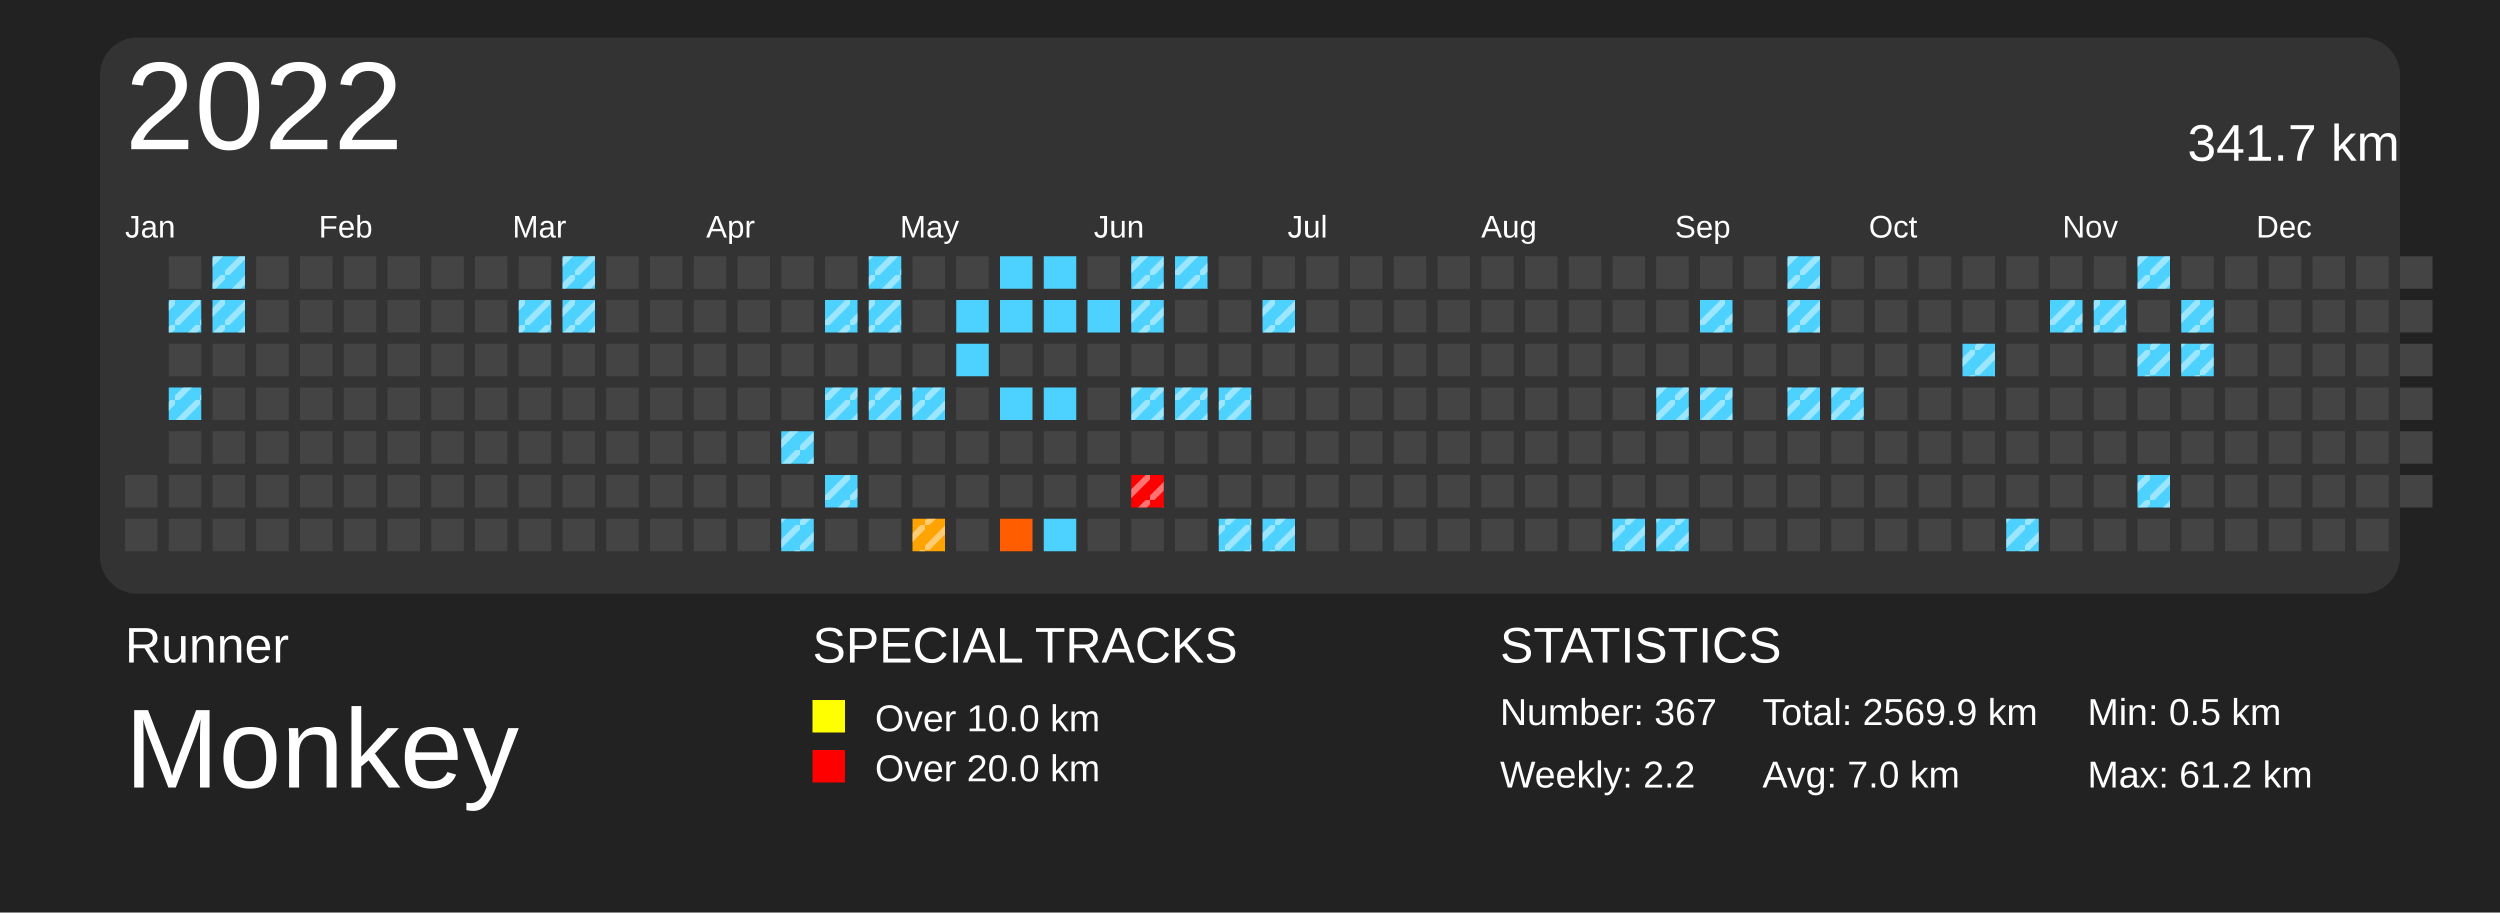
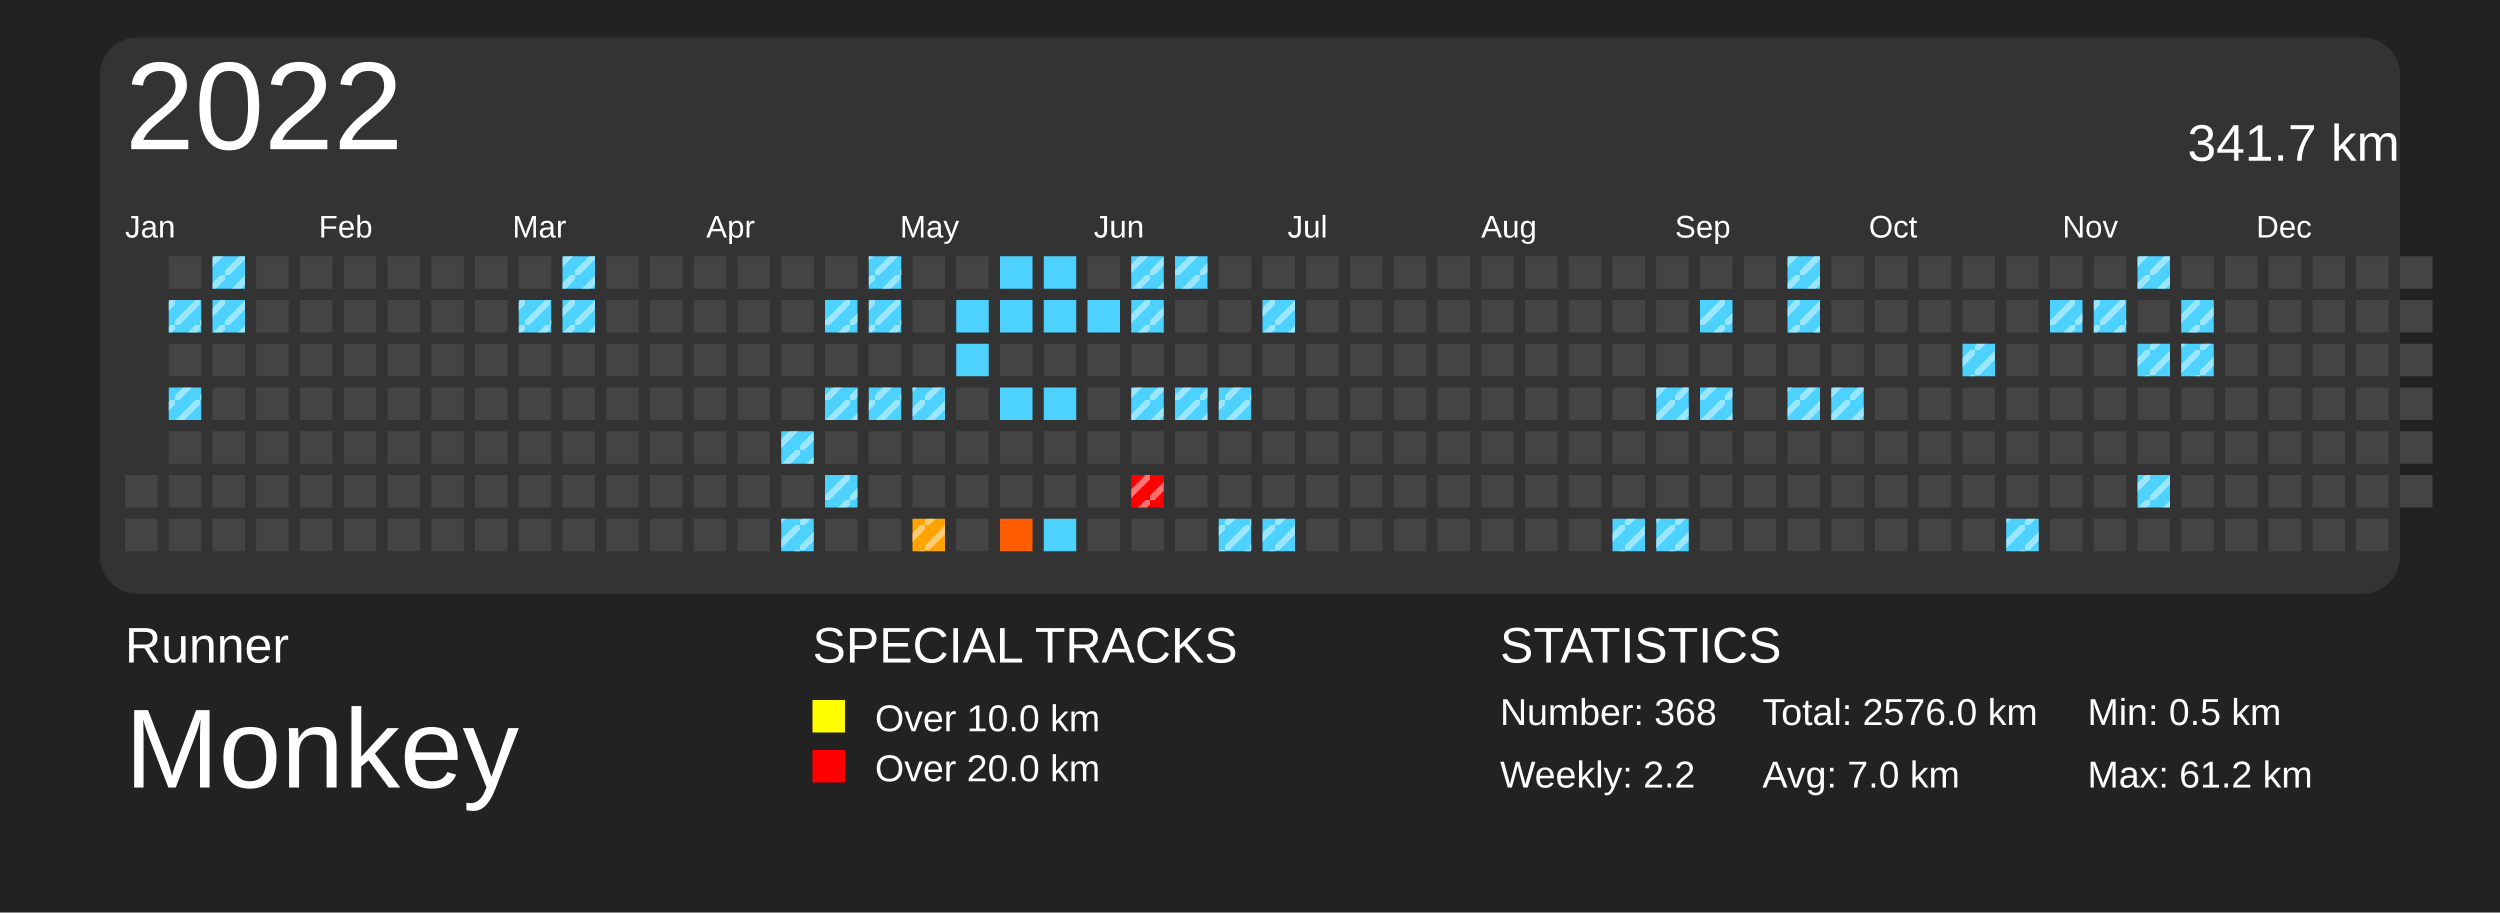
<svg xmlns="http://www.w3.org/2000/svg" baseProfile="full" height="73mm" version="1.1" viewBox="0,0,200,73" width="200mm">
  <defs>
    <pattern height="2" id="indoor-stripe" patternUnits="userSpaceOnUse" width="2">
      <line stroke="white" stroke-opacity="0.45" stroke-width="0.5" x1="0" x2="2" y1="2" y2="0" />
    </pattern>
  </defs>
  <rect fill="#222222" height="73" width="200" x="0" y="0" />
  <text fill="#FFFFFF" style="font-size:4px; font-family:Arial" x="10" y="53">Runner</text>
  <text fill="#FFFFFF" style="font-size:9px; font-family:Arial" x="10" y="63">Monkey</text>
  <text fill="#FFFFFF" style="font-size:4px; font-family:Arial" x="65" y="53">SPECIAL TRACKS</text>
  <rect fill="yellow" height="2.6" width="2.6" x="65" y="56" />
  <text fill="#FFFFFF" style="font-size:3px; font-family:Arial" x="70" y="58.5">Over 10.0 km</text>
  <rect fill="red" height="2.6" width="2.6" x="65" y="60" />
  <text fill="#FFFFFF" style="font-size:3px; font-family:Arial" x="70" y="62.5">Over 20.0 km</text>
  <text fill="#FFFFFF" style="font-size:4px; font-family:Arial" x="120" y="53">STATISTICS</text>
-   <text fill="#FFFFFF" style="font-size:3px; font-family:Arial" x="120" y="58">Number: 367</text>
+   <text fill="#FFFFFF" style="font-size:3px; font-family:Arial" x="120" y="58">Number: 368</text>
  <text fill="#FFFFFF" style="font-size:3px; font-family:Arial" x="120" y="63">Weekly: 2.2</text>
-   <text fill="#FFFFFF" style="font-size:3px; font-family:Arial" x="141" y="58">Total: 2569.9 km</text>
+   <text fill="#FFFFFF" style="font-size:3px; font-family:Arial" x="141" y="58">Total: 2576.0 km</text>
  <text fill="#FFFFFF" style="font-size:3px; font-family:Arial" x="141" y="63">Avg: 7.0 km</text>
  <text fill="#FFFFFF" style="font-size:3px; font-family:Arial" x="167" y="58">Min: 0.5 km</text>
  <text fill="#FFFFFF" style="font-size:3px; font-family:Arial" x="167" y="63">Max: 61.2 km</text>
  <rect fill="#333" height="44.5" rx="3" ry="3" width="184" x="8" y="3" />
  <text dominant-baseline="hanging" fill="#FFFFFF" style="font-size:10.0px; font-family:Arial;" x="10" y="5">2022</text>
  <text dominant-baseline="hanging" fill="#FFFFFF" style="font-size:4.125px; font-family:Arial;" x="175" y="10">341.7 km</text>
  <text fill="#FFFFFF" style="font-size:2.5px; font-family:Arial" x="10.0" y="19">Jan</text>
  <text fill="#FFFFFF" style="font-size:2.5px; font-family:Arial" x="25.5" y="19">Feb</text>
  <text fill="#FFFFFF" style="font-size:2.5px; font-family:Arial" x="41.0" y="19">Mar</text>
  <text fill="#FFFFFF" style="font-size:2.5px; font-family:Arial" x="56.5" y="19">Apr</text>
  <text fill="#FFFFFF" style="font-size:2.5px; font-family:Arial" x="72.0" y="19">May</text>
  <text fill="#FFFFFF" style="font-size:2.5px; font-family:Arial" x="87.5" y="19">Jun</text>
  <text fill="#FFFFFF" style="font-size:2.5px; font-family:Arial" x="103.0" y="19">Jul</text>
  <text fill="#FFFFFF" style="font-size:2.5px; font-family:Arial" x="118.5" y="19">Aug</text>
  <text fill="#FFFFFF" style="font-size:2.5px; font-family:Arial" x="134.0" y="19">Sep</text>
  <text fill="#FFFFFF" style="font-size:2.5px; font-family:Arial" x="149.5" y="19">Oct</text>
  <text fill="#FFFFFF" style="font-size:2.5px; font-family:Arial" x="165.0" y="19">Nov</text>
  <text fill="#FFFFFF" style="font-size:2.5px; font-family:Arial" x="180.5" y="19">Dec</text>
  <rect fill="#444444" height="2.6" width="2.6" x="10.0" y="38.0" />
  <rect fill="#444444" height="2.6" width="2.6" x="10.0" y="41.5" />
  <rect fill="#444444" height="2.6" width="2.6" x="13.5" y="20.5" />
  <rect fill="#4dd2ff" height="2.6" width="2.6" x="13.5" y="24.0" />
  <rect fill="url(#indoor-stripe)" height="2.6" style="pointer-events: none;" width="2.6" x="13.5" y="24.0" />
  <rect fill="#444444" height="2.6" width="2.6" x="13.5" y="27.5" />
  <rect fill="#4dd2ff" height="2.6" width="2.6" x="13.5" y="31.0" />
  <rect fill="url(#indoor-stripe)" height="2.6" style="pointer-events: none;" width="2.6" x="13.5" y="31.0" />
  <rect fill="#444444" height="2.6" width="2.6" x="13.5" y="34.5" />
  <rect fill="#444444" height="2.6" width="2.6" x="13.5" y="38.0" />
  <rect fill="#444444" height="2.6" width="2.6" x="13.5" y="41.5" />
  <rect fill="#4dd2ff" height="2.6" width="2.6" x="17.0" y="20.5" />
  <rect fill="url(#indoor-stripe)" height="2.6" style="pointer-events: none;" width="2.6" x="17.0" y="20.5" />
  <rect fill="#4dd2ff" height="2.6" width="2.6" x="17.0" y="24.0" />
  <rect fill="url(#indoor-stripe)" height="2.6" style="pointer-events: none;" width="2.6" x="17.0" y="24.0" />
  <rect fill="#444444" height="2.6" width="2.6" x="17.0" y="27.5" />
  <rect fill="#444444" height="2.6" width="2.6" x="17.0" y="31.0" />
  <rect fill="#444444" height="2.6" width="2.6" x="17.0" y="34.5" />
  <rect fill="#444444" height="2.6" width="2.6" x="17.0" y="38.0" />
  <rect fill="#444444" height="2.6" width="2.6" x="17.0" y="41.5" />
  <rect fill="#444444" height="2.6" width="2.6" x="20.5" y="20.5" />
  <rect fill="#444444" height="2.6" width="2.6" x="20.5" y="24.0" />
  <rect fill="#444444" height="2.6" width="2.6" x="20.5" y="27.5" />
  <rect fill="#444444" height="2.6" width="2.6" x="20.5" y="31.0" />
  <rect fill="#444444" height="2.6" width="2.6" x="20.5" y="34.5" />
  <rect fill="#444444" height="2.6" width="2.6" x="20.5" y="38.0" />
  <rect fill="#444444" height="2.6" width="2.6" x="20.5" y="41.5" />
  <rect fill="#444444" height="2.6" width="2.6" x="24.0" y="20.5" />
  <rect fill="#444444" height="2.6" width="2.6" x="24.0" y="24.0" />
  <rect fill="#444444" height="2.6" width="2.6" x="24.0" y="27.5" />
  <rect fill="#444444" height="2.6" width="2.6" x="24.0" y="31.0" />
  <rect fill="#444444" height="2.6" width="2.6" x="24.0" y="34.5" />
  <rect fill="#444444" height="2.6" width="2.6" x="24.0" y="38.0" />
  <rect fill="#444444" height="2.6" width="2.6" x="24.0" y="41.5" />
  <rect fill="#444444" height="2.6" width="2.6" x="27.5" y="20.5" />
  <rect fill="#444444" height="2.6" width="2.6" x="27.5" y="24.0" />
  <rect fill="#444444" height="2.6" width="2.6" x="27.5" y="27.5" />
  <rect fill="#444444" height="2.6" width="2.6" x="27.5" y="31.0" />
  <rect fill="#444444" height="2.6" width="2.6" x="27.5" y="34.5" />
  <rect fill="#444444" height="2.6" width="2.6" x="27.5" y="38.0" />
  <rect fill="#444444" height="2.6" width="2.6" x="27.5" y="41.5" />
  <rect fill="#444444" height="2.6" width="2.6" x="31.0" y="20.5" />
  <rect fill="#444444" height="2.6" width="2.6" x="31.0" y="24.0" />
  <rect fill="#444444" height="2.6" width="2.6" x="31.0" y="27.5" />
  <rect fill="#444444" height="2.6" width="2.6" x="31.0" y="31.0" />
  <rect fill="#444444" height="2.6" width="2.6" x="31.0" y="34.5" />
  <rect fill="#444444" height="2.6" width="2.6" x="31.0" y="38.0" />
  <rect fill="#444444" height="2.6" width="2.6" x="31.0" y="41.5" />
  <rect fill="#444444" height="2.6" width="2.6" x="34.5" y="20.5" />
  <rect fill="#444444" height="2.6" width="2.6" x="34.5" y="24.0" />
  <rect fill="#444444" height="2.6" width="2.6" x="34.5" y="27.5" />
  <rect fill="#444444" height="2.6" width="2.6" x="34.5" y="31.0" />
  <rect fill="#444444" height="2.6" width="2.6" x="34.5" y="34.5" />
  <rect fill="#444444" height="2.6" width="2.6" x="34.5" y="38.0" />
  <rect fill="#444444" height="2.6" width="2.6" x="34.5" y="41.5" />
  <rect fill="#444444" height="2.6" width="2.6" x="38.0" y="20.5" />
  <rect fill="#444444" height="2.6" width="2.6" x="38.0" y="24.0" />
  <rect fill="#444444" height="2.6" width="2.6" x="38.0" y="27.5" />
  <rect fill="#444444" height="2.6" width="2.6" x="38.0" y="31.0" />
  <rect fill="#444444" height="2.6" width="2.6" x="38.0" y="34.5" />
  <rect fill="#444444" height="2.6" width="2.6" x="38.0" y="38.0" />
  <rect fill="#444444" height="2.6" width="2.6" x="38.0" y="41.5" />
  <rect fill="#444444" height="2.6" width="2.6" x="41.5" y="20.5" />
  <rect fill="#4dd2ff" height="2.6" width="2.6" x="41.5" y="24.0" />
  <rect fill="url(#indoor-stripe)" height="2.6" style="pointer-events: none;" width="2.6" x="41.5" y="24.0" />
  <rect fill="#444444" height="2.6" width="2.6" x="41.5" y="27.5" />
  <rect fill="#444444" height="2.6" width="2.6" x="41.5" y="31.0" />
  <rect fill="#444444" height="2.6" width="2.6" x="41.5" y="34.5" />
  <rect fill="#444444" height="2.6" width="2.6" x="41.5" y="38.0" />
  <rect fill="#444444" height="2.6" width="2.6" x="41.5" y="41.5" />
  <rect fill="#4dd2ff" height="2.6" width="2.6" x="45.0" y="20.5" />
  <rect fill="url(#indoor-stripe)" height="2.6" style="pointer-events: none;" width="2.6" x="45.0" y="20.5" />
  <rect fill="#4dd2ff" height="2.6" width="2.6" x="45.0" y="24.0" />
  <rect fill="url(#indoor-stripe)" height="2.6" style="pointer-events: none;" width="2.6" x="45.0" y="24.0" />
  <rect fill="#444444" height="2.6" width="2.6" x="45.0" y="27.5" />
  <rect fill="#444444" height="2.6" width="2.6" x="45.0" y="31.0" />
  <rect fill="#444444" height="2.6" width="2.6" x="45.0" y="34.5" />
  <rect fill="#444444" height="2.6" width="2.6" x="45.0" y="38.0" />
  <rect fill="#444444" height="2.6" width="2.6" x="45.0" y="41.5" />
  <rect fill="#444444" height="2.6" width="2.6" x="48.5" y="20.5" />
  <rect fill="#444444" height="2.6" width="2.6" x="48.5" y="24.0" />
  <rect fill="#444444" height="2.6" width="2.6" x="48.5" y="27.5" />
  <rect fill="#444444" height="2.6" width="2.6" x="48.5" y="31.0" />
  <rect fill="#444444" height="2.6" width="2.6" x="48.5" y="34.5" />
  <rect fill="#444444" height="2.6" width="2.6" x="48.5" y="38.0" />
  <rect fill="#444444" height="2.6" width="2.6" x="48.5" y="41.5" />
  <rect fill="#444444" height="2.6" width="2.6" x="52.0" y="20.5" />
  <rect fill="#444444" height="2.6" width="2.6" x="52.0" y="24.0" />
  <rect fill="#444444" height="2.6" width="2.6" x="52.0" y="27.5" />
  <rect fill="#444444" height="2.6" width="2.6" x="52.0" y="31.0" />
  <rect fill="#444444" height="2.6" width="2.6" x="52.0" y="34.5" />
  <rect fill="#444444" height="2.6" width="2.6" x="52.0" y="38.0" />
  <rect fill="#444444" height="2.6" width="2.6" x="52.0" y="41.5" />
  <rect fill="#444444" height="2.6" width="2.6" x="55.5" y="20.5" />
  <rect fill="#444444" height="2.6" width="2.6" x="55.5" y="24.0" />
  <rect fill="#444444" height="2.6" width="2.6" x="55.5" y="27.5" />
  <rect fill="#444444" height="2.6" width="2.6" x="55.5" y="31.0" />
  <rect fill="#444444" height="2.6" width="2.6" x="55.5" y="34.5" />
  <rect fill="#444444" height="2.6" width="2.6" x="55.5" y="38.0" />
  <rect fill="#444444" height="2.6" width="2.6" x="55.5" y="41.5" />
  <rect fill="#444444" height="2.6" width="2.6" x="59.0" y="20.5" />
  <rect fill="#444444" height="2.6" width="2.6" x="59.0" y="24.0" />
  <rect fill="#444444" height="2.6" width="2.6" x="59.0" y="27.5" />
  <rect fill="#444444" height="2.6" width="2.6" x="59.0" y="31.0" />
  <rect fill="#444444" height="2.6" width="2.6" x="59.0" y="34.5" />
  <rect fill="#444444" height="2.6" width="2.6" x="59.0" y="38.0" />
  <rect fill="#444444" height="2.6" width="2.6" x="59.0" y="41.5" />
  <rect fill="#444444" height="2.6" width="2.6" x="62.5" y="20.5" />
  <rect fill="#444444" height="2.6" width="2.6" x="62.5" y="24.0" />
  <rect fill="#444444" height="2.6" width="2.6" x="62.5" y="27.5" />
  <rect fill="#444444" height="2.6" width="2.6" x="62.5" y="31.0" />
  <rect fill="#4dd2ff" height="2.6" width="2.6" x="62.5" y="34.5" />
  <rect fill="url(#indoor-stripe)" height="2.6" style="pointer-events: none;" width="2.6" x="62.5" y="34.5" />
  <rect fill="#444444" height="2.6" width="2.6" x="62.5" y="38.0" />
  <rect fill="#4dd2ff" height="2.6" width="2.6" x="62.5" y="41.5" />
  <rect fill="url(#indoor-stripe)" height="2.6" style="pointer-events: none;" width="2.6" x="62.5" y="41.5" />
  <rect fill="#444444" height="2.6" width="2.6" x="66.0" y="20.5" />
  <rect fill="#4dd2ff" height="2.6" width="2.6" x="66.0" y="24.0" />
  <rect fill="url(#indoor-stripe)" height="2.6" style="pointer-events: none;" width="2.6" x="66.0" y="24.0" />
  <rect fill="#444444" height="2.6" width="2.6" x="66.0" y="27.5" />
  <rect fill="#4dd2ff" height="2.6" width="2.6" x="66.0" y="31.0" />
  <rect fill="url(#indoor-stripe)" height="2.6" style="pointer-events: none;" width="2.6" x="66.0" y="31.0" />
  <rect fill="#444444" height="2.6" width="2.6" x="66.0" y="34.5" />
  <rect fill="#4dd2ff" height="2.6" width="2.6" x="66.0" y="38.0" />
  <rect fill="url(#indoor-stripe)" height="2.6" style="pointer-events: none;" width="2.6" x="66.0" y="38.0" />
  <rect fill="#444444" height="2.6" width="2.6" x="66.0" y="41.5" />
  <rect fill="#4dd2ff" height="2.6" width="2.6" x="69.5" y="20.5" />
  <rect fill="url(#indoor-stripe)" height="2.6" style="pointer-events: none;" width="2.6" x="69.5" y="20.5" />
  <rect fill="#4dd2ff" height="2.6" width="2.6" x="69.5" y="24.0" />
  <rect fill="url(#indoor-stripe)" height="2.6" style="pointer-events: none;" width="2.6" x="69.5" y="24.0" />
  <rect fill="#444444" height="2.6" width="2.6" x="69.5" y="27.5" />
  <rect fill="#4dd2ff" height="2.6" width="2.6" x="69.5" y="31.0" />
  <rect fill="url(#indoor-stripe)" height="2.6" style="pointer-events: none;" width="2.6" x="69.5" y="31.0" />
  <rect fill="#444444" height="2.6" width="2.6" x="69.5" y="34.5" />
  <rect fill="#444444" height="2.6" width="2.6" x="69.5" y="38.0" />
  <rect fill="#444444" height="2.6" width="2.6" x="69.5" y="41.5" />
  <rect fill="#444444" height="2.6" width="2.6" x="73.0" y="20.5" />
  <rect fill="#444444" height="2.6" width="2.6" x="73.0" y="24.0" />
  <rect fill="#444444" height="2.6" width="2.6" x="73.0" y="27.5" />
  <rect fill="#4dd2ff" height="2.6" width="2.6" x="73.0" y="31.0" />
  <rect fill="url(#indoor-stripe)" height="2.6" style="pointer-events: none;" width="2.6" x="73.0" y="31.0" />
  <rect fill="#444444" height="2.6" width="2.6" x="73.0" y="34.5" />
  <rect fill="#444444" height="2.6" width="2.6" x="73.0" y="38.0" />
  <rect fill="#ffa300" height="2.6" width="2.6" x="73.0" y="41.5" />
  <rect fill="url(#indoor-stripe)" height="2.6" style="pointer-events: none;" width="2.6" x="73.0" y="41.5" />
  <rect fill="#444444" height="2.6" width="2.6" x="76.5" y="20.5" />
  <rect fill="#4dd2ff" height="2.6" width="2.6" x="76.5" y="24.0" />
  <rect fill="#4dd2ff" height="2.6" width="2.6" x="76.5" y="27.5" />
  <rect fill="#444444" height="2.6" width="2.6" x="76.5" y="31.0" />
  <rect fill="#444444" height="2.6" width="2.6" x="76.5" y="34.5" />
  <rect fill="#444444" height="2.6" width="2.6" x="76.5" y="38.0" />
  <rect fill="#444444" height="2.6" width="2.6" x="76.5" y="41.5" />
  <rect fill="#4dd2ff" height="2.6" width="2.6" x="80.0" y="20.5" />
  <rect fill="#4dd2ff" height="2.6" width="2.6" x="80.0" y="24.0" />
  <rect fill="#444444" height="2.6" width="2.6" x="80.0" y="27.5" />
  <rect fill="#4dd2ff" height="2.6" width="2.6" x="80.0" y="31.0" />
  <rect fill="#444444" height="2.6" width="2.6" x="80.0" y="34.5" />
  <rect fill="#444444" height="2.6" width="2.6" x="80.0" y="38.0" />
  <rect fill="#ff5d00" height="2.6" width="2.6" x="80.0" y="41.5" />
  <rect fill="#4dd2ff" height="2.6" width="2.6" x="83.5" y="20.5" />
  <rect fill="#4dd2ff" height="2.6" width="2.6" x="83.5" y="24.0" />
  <rect fill="#444444" height="2.6" width="2.6" x="83.5" y="27.5" />
  <rect fill="#4dd2ff" height="2.6" width="2.6" x="83.5" y="31.0" />
  <rect fill="#444444" height="2.6" width="2.6" x="83.5" y="34.5" />
  <rect fill="#444444" height="2.6" width="2.6" x="83.5" y="38.0" />
  <rect fill="#4dd2ff" height="2.6" width="2.6" x="83.5" y="41.5" />
  <rect fill="#444444" height="2.6" width="2.6" x="87.0" y="20.5" />
  <rect fill="#4dd2ff" height="2.6" width="2.6" x="87.0" y="24.0" />
  <rect fill="#444444" height="2.6" width="2.6" x="87.0" y="27.5" />
  <rect fill="#444444" height="2.6" width="2.6" x="87.0" y="31.0" />
  <rect fill="#444444" height="2.6" width="2.6" x="87.0" y="34.5" />
  <rect fill="#444444" height="2.6" width="2.6" x="87.0" y="38.0" />
  <rect fill="#444444" height="2.6" width="2.6" x="87.0" y="41.5" />
  <rect fill="#4dd2ff" height="2.6" width="2.6" x="90.5" y="20.5" />
  <rect fill="url(#indoor-stripe)" height="2.6" style="pointer-events: none;" width="2.6" x="90.5" y="20.5" />
  <rect fill="#4dd2ff" height="2.6" width="2.6" x="90.5" y="24.0" />
  <rect fill="url(#indoor-stripe)" height="2.6" style="pointer-events: none;" width="2.6" x="90.5" y="24.0" />
  <rect fill="#444444" height="2.6" width="2.6" x="90.5" y="27.5" />
  <rect fill="#4dd2ff" height="2.6" width="2.6" x="90.5" y="31.0" />
  <rect fill="url(#indoor-stripe)" height="2.6" style="pointer-events: none;" width="2.6" x="90.5" y="31.0" />
  <rect fill="#444444" height="2.6" width="2.6" x="90.5" y="34.5" />
  <rect fill="red" height="2.6" width="2.6" x="90.5" y="38.0" />
  <rect fill="url(#indoor-stripe)" height="2.6" style="pointer-events: none;" width="2.6" x="90.5" y="38.0" />
  <rect fill="#444444" height="2.6" width="2.6" x="90.5" y="41.5" />
  <rect fill="#4dd2ff" height="2.6" width="2.6" x="94.0" y="20.5" />
  <rect fill="url(#indoor-stripe)" height="2.6" style="pointer-events: none;" width="2.6" x="94.0" y="20.5" />
  <rect fill="#444444" height="2.6" width="2.6" x="94.0" y="24.0" />
  <rect fill="#444444" height="2.6" width="2.6" x="94.0" y="27.5" />
  <rect fill="#4dd2ff" height="2.6" width="2.6" x="94.0" y="31.0" />
  <rect fill="url(#indoor-stripe)" height="2.6" style="pointer-events: none;" width="2.6" x="94.0" y="31.0" />
  <rect fill="#444444" height="2.6" width="2.6" x="94.0" y="34.5" />
  <rect fill="#444444" height="2.6" width="2.6" x="94.0" y="38.0" />
  <rect fill="#444444" height="2.6" width="2.6" x="94.0" y="41.5" />
  <rect fill="#444444" height="2.6" width="2.6" x="97.5" y="20.5" />
  <rect fill="#444444" height="2.6" width="2.6" x="97.5" y="24.0" />
  <rect fill="#444444" height="2.6" width="2.6" x="97.5" y="27.5" />
  <rect fill="#4dd2ff" height="2.6" width="2.6" x="97.5" y="31.0" />
  <rect fill="url(#indoor-stripe)" height="2.6" style="pointer-events: none;" width="2.6" x="97.5" y="31.0" />
  <rect fill="#444444" height="2.6" width="2.6" x="97.5" y="34.5" />
  <rect fill="#444444" height="2.6" width="2.6" x="97.5" y="38.0" />
  <rect fill="#4dd2ff" height="2.6" width="2.6" x="97.5" y="41.5" />
  <rect fill="url(#indoor-stripe)" height="2.6" style="pointer-events: none;" width="2.6" x="97.5" y="41.5" />
  <rect fill="#444444" height="2.6" width="2.6" x="101.0" y="20.5" />
  <rect fill="#4dd2ff" height="2.6" width="2.6" x="101.0" y="24.0" />
  <rect fill="url(#indoor-stripe)" height="2.6" style="pointer-events: none;" width="2.6" x="101.0" y="24.0" />
  <rect fill="#444444" height="2.6" width="2.6" x="101.0" y="27.5" />
  <rect fill="#444444" height="2.6" width="2.6" x="101.0" y="31.0" />
  <rect fill="#444444" height="2.6" width="2.6" x="101.0" y="34.5" />
  <rect fill="#444444" height="2.6" width="2.6" x="101.0" y="38.0" />
  <rect fill="#4dd2ff" height="2.6" width="2.6" x="101.0" y="41.5" />
  <rect fill="url(#indoor-stripe)" height="2.6" style="pointer-events: none;" width="2.6" x="101.0" y="41.5" />
  <rect fill="#444444" height="2.6" width="2.6" x="104.5" y="20.5" />
  <rect fill="#444444" height="2.6" width="2.6" x="104.5" y="24.0" />
  <rect fill="#444444" height="2.6" width="2.6" x="104.5" y="27.5" />
  <rect fill="#444444" height="2.6" width="2.6" x="104.5" y="31.0" />
  <rect fill="#444444" height="2.6" width="2.6" x="104.5" y="34.5" />
  <rect fill="#444444" height="2.6" width="2.6" x="104.5" y="38.0" />
  <rect fill="#444444" height="2.6" width="2.6" x="104.5" y="41.5" />
  <rect fill="#444444" height="2.6" width="2.6" x="108.0" y="20.5" />
  <rect fill="#444444" height="2.6" width="2.6" x="108.0" y="24.0" />
  <rect fill="#444444" height="2.6" width="2.6" x="108.0" y="27.5" />
  <rect fill="#444444" height="2.6" width="2.6" x="108.0" y="31.0" />
  <rect fill="#444444" height="2.6" width="2.6" x="108.0" y="34.5" />
  <rect fill="#444444" height="2.6" width="2.6" x="108.0" y="38.0" />
  <rect fill="#444444" height="2.6" width="2.6" x="108.0" y="41.5" />
  <rect fill="#444444" height="2.6" width="2.6" x="111.5" y="20.5" />
  <rect fill="#444444" height="2.6" width="2.6" x="111.5" y="24.0" />
  <rect fill="#444444" height="2.6" width="2.6" x="111.5" y="27.5" />
  <rect fill="#444444" height="2.6" width="2.6" x="111.5" y="31.0" />
  <rect fill="#444444" height="2.6" width="2.6" x="111.5" y="34.5" />
  <rect fill="#444444" height="2.6" width="2.6" x="111.5" y="38.0" />
  <rect fill="#444444" height="2.6" width="2.6" x="111.5" y="41.5" />
  <rect fill="#444444" height="2.6" width="2.6" x="115.0" y="20.5" />
  <rect fill="#444444" height="2.6" width="2.6" x="115.0" y="24.0" />
  <rect fill="#444444" height="2.6" width="2.6" x="115.0" y="27.5" />
  <rect fill="#444444" height="2.6" width="2.6" x="115.0" y="31.0" />
  <rect fill="#444444" height="2.6" width="2.6" x="115.0" y="34.5" />
  <rect fill="#444444" height="2.6" width="2.6" x="115.0" y="38.0" />
  <rect fill="#444444" height="2.6" width="2.6" x="115.0" y="41.5" />
  <rect fill="#444444" height="2.6" width="2.6" x="118.5" y="20.5" />
  <rect fill="#444444" height="2.6" width="2.6" x="118.5" y="24.0" />
  <rect fill="#444444" height="2.6" width="2.6" x="118.5" y="27.5" />
  <rect fill="#444444" height="2.6" width="2.6" x="118.5" y="31.0" />
  <rect fill="#444444" height="2.6" width="2.6" x="118.5" y="34.5" />
  <rect fill="#444444" height="2.6" width="2.6" x="118.5" y="38.0" />
  <rect fill="#444444" height="2.6" width="2.6" x="118.5" y="41.5" />
  <rect fill="#444444" height="2.6" width="2.6" x="122.0" y="20.5" />
  <rect fill="#444444" height="2.6" width="2.6" x="122.0" y="24.0" />
  <rect fill="#444444" height="2.6" width="2.6" x="122.0" y="27.5" />
  <rect fill="#444444" height="2.6" width="2.6" x="122.0" y="31.0" />
  <rect fill="#444444" height="2.6" width="2.6" x="122.0" y="34.5" />
  <rect fill="#444444" height="2.6" width="2.6" x="122.0" y="38.0" />
  <rect fill="#444444" height="2.6" width="2.6" x="122.0" y="41.5" />
  <rect fill="#444444" height="2.6" width="2.6" x="125.5" y="20.5" />
  <rect fill="#444444" height="2.6" width="2.6" x="125.5" y="24.0" />
  <rect fill="#444444" height="2.6" width="2.6" x="125.5" y="27.5" />
  <rect fill="#444444" height="2.6" width="2.6" x="125.5" y="31.0" />
  <rect fill="#444444" height="2.6" width="2.6" x="125.5" y="34.5" />
  <rect fill="#444444" height="2.6" width="2.6" x="125.5" y="38.0" />
  <rect fill="#444444" height="2.6" width="2.6" x="125.5" y="41.5" />
  <rect fill="#444444" height="2.6" width="2.6" x="129.0" y="20.5" />
  <rect fill="#444444" height="2.6" width="2.6" x="129.0" y="24.0" />
  <rect fill="#444444" height="2.6" width="2.6" x="129.0" y="27.5" />
  <rect fill="#444444" height="2.6" width="2.6" x="129.0" y="31.0" />
  <rect fill="#444444" height="2.6" width="2.6" x="129.0" y="34.5" />
  <rect fill="#444444" height="2.6" width="2.6" x="129.0" y="38.0" />
  <rect fill="#4dd2ff" height="2.6" width="2.6" x="129.0" y="41.5" />
  <rect fill="url(#indoor-stripe)" height="2.6" style="pointer-events: none;" width="2.6" x="129.0" y="41.5" />
  <rect fill="#444444" height="2.6" width="2.6" x="132.5" y="20.5" />
  <rect fill="#444444" height="2.6" width="2.6" x="132.5" y="24.0" />
  <rect fill="#444444" height="2.6" width="2.6" x="132.5" y="27.5" />
  <rect fill="#4dd2ff" height="2.6" width="2.6" x="132.5" y="31.0" />
  <rect fill="url(#indoor-stripe)" height="2.6" style="pointer-events: none;" width="2.6" x="132.5" y="31.0" />
  <rect fill="#444444" height="2.6" width="2.6" x="132.5" y="34.5" />
  <rect fill="#444444" height="2.6" width="2.6" x="132.5" y="38.0" />
  <rect fill="#4dd2ff" height="2.6" width="2.6" x="132.5" y="41.5" />
  <rect fill="url(#indoor-stripe)" height="2.6" style="pointer-events: none;" width="2.6" x="132.5" y="41.5" />
  <rect fill="#444444" height="2.6" width="2.6" x="136.0" y="20.5" />
  <rect fill="#4dd2ff" height="2.6" width="2.6" x="136.0" y="24.0" />
  <rect fill="url(#indoor-stripe)" height="2.6" style="pointer-events: none;" width="2.6" x="136.0" y="24.0" />
  <rect fill="#444444" height="2.6" width="2.6" x="136.0" y="27.5" />
  <rect fill="#4dd2ff" height="2.6" width="2.6" x="136.0" y="31.0" />
  <rect fill="url(#indoor-stripe)" height="2.6" style="pointer-events: none;" width="2.6" x="136.0" y="31.0" />
  <rect fill="#444444" height="2.6" width="2.6" x="136.0" y="34.5" />
  <rect fill="#444444" height="2.6" width="2.6" x="136.0" y="38.0" />
  <rect fill="#444444" height="2.6" width="2.6" x="136.0" y="41.5" />
  <rect fill="#444444" height="2.6" width="2.6" x="139.5" y="20.5" />
  <rect fill="#444444" height="2.6" width="2.6" x="139.5" y="24.0" />
  <rect fill="#444444" height="2.6" width="2.6" x="139.5" y="27.5" />
  <rect fill="#444444" height="2.6" width="2.6" x="139.5" y="31.0" />
  <rect fill="#444444" height="2.6" width="2.6" x="139.5" y="34.5" />
  <rect fill="#444444" height="2.6" width="2.6" x="139.5" y="38.0" />
  <rect fill="#444444" height="2.6" width="2.6" x="139.5" y="41.5" />
  <rect fill="#4dd2ff" height="2.6" width="2.6" x="143.0" y="20.5" />
  <rect fill="url(#indoor-stripe)" height="2.6" style="pointer-events: none;" width="2.6" x="143.0" y="20.5" />
  <rect fill="#4dd2ff" height="2.6" width="2.6" x="143.0" y="24.0" />
  <rect fill="url(#indoor-stripe)" height="2.6" style="pointer-events: none;" width="2.6" x="143.0" y="24.0" />
  <rect fill="#444444" height="2.6" width="2.6" x="143.0" y="27.5" />
  <rect fill="#4dd2ff" height="2.6" width="2.6" x="143.0" y="31.0" />
  <rect fill="url(#indoor-stripe)" height="2.6" style="pointer-events: none;" width="2.6" x="143.0" y="31.0" />
  <rect fill="#444444" height="2.6" width="2.6" x="143.0" y="34.5" />
  <rect fill="#444444" height="2.6" width="2.6" x="143.0" y="38.0" />
  <rect fill="#444444" height="2.6" width="2.6" x="143.0" y="41.5" />
  <rect fill="#444444" height="2.6" width="2.6" x="146.5" y="20.5" />
  <rect fill="#444444" height="2.6" width="2.6" x="146.5" y="24.0" />
  <rect fill="#444444" height="2.6" width="2.6" x="146.5" y="27.5" />
  <rect fill="#4dd2ff" height="2.6" width="2.6" x="146.5" y="31.0" />
  <rect fill="url(#indoor-stripe)" height="2.6" style="pointer-events: none;" width="2.6" x="146.5" y="31.0" />
  <rect fill="#444444" height="2.6" width="2.6" x="146.5" y="34.5" />
  <rect fill="#444444" height="2.6" width="2.6" x="146.5" y="38.0" />
  <rect fill="#444444" height="2.6" width="2.6" x="146.5" y="41.5" />
  <rect fill="#444444" height="2.6" width="2.6" x="150.0" y="20.5" />
  <rect fill="#444444" height="2.6" width="2.6" x="150.0" y="24.0" />
  <rect fill="#444444" height="2.6" width="2.6" x="150.0" y="27.5" />
  <rect fill="#444444" height="2.6" width="2.6" x="150.0" y="31.0" />
  <rect fill="#444444" height="2.6" width="2.6" x="150.0" y="34.5" />
  <rect fill="#444444" height="2.6" width="2.6" x="150.0" y="38.0" />
  <rect fill="#444444" height="2.6" width="2.6" x="150.0" y="41.5" />
  <rect fill="#444444" height="2.6" width="2.6" x="153.5" y="20.5" />
  <rect fill="#444444" height="2.6" width="2.6" x="153.5" y="24.0" />
  <rect fill="#444444" height="2.6" width="2.6" x="153.5" y="27.5" />
  <rect fill="#444444" height="2.6" width="2.6" x="153.5" y="31.0" />
  <rect fill="#444444" height="2.6" width="2.6" x="153.5" y="34.5" />
  <rect fill="#444444" height="2.6" width="2.6" x="153.5" y="38.0" />
  <rect fill="#444444" height="2.6" width="2.6" x="153.5" y="41.5" />
  <rect fill="#444444" height="2.6" width="2.6" x="157.0" y="20.5" />
  <rect fill="#444444" height="2.6" width="2.6" x="157.0" y="24.0" />
  <rect fill="#4dd2ff" height="2.6" width="2.6" x="157.0" y="27.5" />
  <rect fill="url(#indoor-stripe)" height="2.6" style="pointer-events: none;" width="2.6" x="157.0" y="27.5" />
  <rect fill="#444444" height="2.6" width="2.6" x="157.0" y="31.0" />
  <rect fill="#444444" height="2.6" width="2.6" x="157.0" y="34.5" />
  <rect fill="#444444" height="2.6" width="2.6" x="157.0" y="38.0" />
  <rect fill="#444444" height="2.6" width="2.6" x="157.0" y="41.5" />
  <rect fill="#444444" height="2.6" width="2.6" x="160.5" y="20.5" />
  <rect fill="#444444" height="2.6" width="2.6" x="160.5" y="24.0" />
  <rect fill="#444444" height="2.6" width="2.6" x="160.5" y="27.5" />
  <rect fill="#444444" height="2.6" width="2.6" x="160.5" y="31.0" />
  <rect fill="#444444" height="2.6" width="2.6" x="160.5" y="34.5" />
  <rect fill="#444444" height="2.6" width="2.6" x="160.5" y="38.0" />
  <rect fill="#4dd2ff" height="2.6" width="2.6" x="160.5" y="41.5" />
  <rect fill="url(#indoor-stripe)" height="2.6" style="pointer-events: none;" width="2.6" x="160.5" y="41.5" />
  <rect fill="#444444" height="2.6" width="2.6" x="164.0" y="20.5" />
  <rect fill="#4dd2ff" height="2.6" width="2.6" x="164.0" y="24.0" />
  <rect fill="url(#indoor-stripe)" height="2.6" style="pointer-events: none;" width="2.6" x="164.0" y="24.0" />
  <rect fill="#444444" height="2.6" width="2.6" x="164.0" y="27.5" />
  <rect fill="#444444" height="2.6" width="2.6" x="164.0" y="31.0" />
  <rect fill="#444444" height="2.6" width="2.6" x="164.0" y="34.5" />
  <rect fill="#444444" height="2.6" width="2.6" x="164.0" y="38.0" />
  <rect fill="#444444" height="2.6" width="2.6" x="164.0" y="41.5" />
  <rect fill="#444444" height="2.6" width="2.6" x="167.5" y="20.5" />
  <rect fill="#4dd2ff" height="2.6" width="2.6" x="167.5" y="24.0" />
  <rect fill="url(#indoor-stripe)" height="2.6" style="pointer-events: none;" width="2.6" x="167.5" y="24.0" />
  <rect fill="#444444" height="2.6" width="2.6" x="167.5" y="27.5" />
  <rect fill="#444444" height="2.6" width="2.6" x="167.5" y="31.0" />
  <rect fill="#444444" height="2.6" width="2.6" x="167.5" y="34.5" />
  <rect fill="#444444" height="2.6" width="2.6" x="167.5" y="38.0" />
  <rect fill="#444444" height="2.6" width="2.6" x="167.5" y="41.5" />
  <rect fill="#4dd2ff" height="2.6" width="2.6" x="171.0" y="20.5" />
  <rect fill="url(#indoor-stripe)" height="2.6" style="pointer-events: none;" width="2.6" x="171.0" y="20.5" />
  <rect fill="#444444" height="2.6" width="2.6" x="171.0" y="24.0" />
  <rect fill="#4dd2ff" height="2.6" width="2.6" x="171.0" y="27.5" />
  <rect fill="url(#indoor-stripe)" height="2.6" style="pointer-events: none;" width="2.6" x="171.0" y="27.5" />
  <rect fill="#444444" height="2.6" width="2.6" x="171.0" y="31.0" />
  <rect fill="#444444" height="2.6" width="2.6" x="171.0" y="34.5" />
  <rect fill="#4dd2ff" height="2.6" width="2.6" x="171.0" y="38.0" />
  <rect fill="url(#indoor-stripe)" height="2.6" style="pointer-events: none;" width="2.6" x="171.0" y="38.0" />
  <rect fill="#444444" height="2.6" width="2.6" x="171.0" y="41.5" />
  <rect fill="#444444" height="2.6" width="2.6" x="174.5" y="20.5" />
  <rect fill="#4dd2ff" height="2.6" width="2.6" x="174.5" y="24.0" />
  <rect fill="url(#indoor-stripe)" height="2.6" style="pointer-events: none;" width="2.6" x="174.5" y="24.0" />
  <rect fill="#4dd2ff" height="2.6" width="2.6" x="174.5" y="27.5" />
  <rect fill="url(#indoor-stripe)" height="2.6" style="pointer-events: none;" width="2.6" x="174.5" y="27.5" />
  <rect fill="#444444" height="2.6" width="2.6" x="174.5" y="31.0" />
  <rect fill="#444444" height="2.6" width="2.6" x="174.5" y="34.5" />
  <rect fill="#444444" height="2.6" width="2.6" x="174.5" y="38.0" />
  <rect fill="#444444" height="2.6" width="2.6" x="174.5" y="41.5" />
  <rect fill="#444444" height="2.6" width="2.6" x="178.0" y="20.5" />
  <rect fill="#444444" height="2.6" width="2.6" x="178.0" y="24.0" />
  <rect fill="#444444" height="2.6" width="2.6" x="178.0" y="27.5" />
  <rect fill="#444444" height="2.6" width="2.6" x="178.0" y="31.0" />
  <rect fill="#444444" height="2.6" width="2.6" x="178.0" y="34.5" />
  <rect fill="#444444" height="2.6" width="2.6" x="178.0" y="38.0" />
  <rect fill="#444444" height="2.6" width="2.6" x="178.0" y="41.5" />
  <rect fill="#444444" height="2.6" width="2.6" x="181.5" y="20.5" />
  <rect fill="#444444" height="2.6" width="2.6" x="181.5" y="24.0" />
  <rect fill="#444444" height="2.6" width="2.6" x="181.5" y="27.5" />
  <rect fill="#444444" height="2.6" width="2.6" x="181.5" y="31.0" />
  <rect fill="#444444" height="2.6" width="2.6" x="181.5" y="34.5" />
  <rect fill="#444444" height="2.6" width="2.6" x="181.5" y="38.0" />
  <rect fill="#444444" height="2.6" width="2.6" x="181.5" y="41.5" />
  <rect fill="#444444" height="2.6" width="2.6" x="185.0" y="20.5" />
  <rect fill="#444444" height="2.6" width="2.6" x="185.0" y="24.0" />
  <rect fill="#444444" height="2.6" width="2.6" x="185.0" y="27.5" />
  <rect fill="#444444" height="2.6" width="2.6" x="185.0" y="31.0" />
  <rect fill="#444444" height="2.6" width="2.6" x="185.0" y="34.5" />
  <rect fill="#444444" height="2.6" width="2.6" x="185.0" y="38.0" />
  <rect fill="#444444" height="2.6" width="2.6" x="185.0" y="41.5" />
  <rect fill="#444444" height="2.6" width="2.6" x="188.5" y="20.5" />
  <rect fill="#444444" height="2.6" width="2.6" x="188.5" y="24.0" />
  <rect fill="#444444" height="2.6" width="2.6" x="188.5" y="27.5" />
  <rect fill="#444444" height="2.6" width="2.6" x="188.5" y="31.0" />
  <rect fill="#444444" height="2.6" width="2.6" x="188.5" y="34.5" />
  <rect fill="#444444" height="2.6" width="2.6" x="188.5" y="38.0" />
  <rect fill="#444444" height="2.6" width="2.6" x="188.5" y="41.5" />
  <rect fill="#444444" height="2.6" width="2.6" x="192.0" y="20.5" />
  <rect fill="#444444" height="2.6" width="2.6" x="192.0" y="24.0" />
  <rect fill="#444444" height="2.6" width="2.6" x="192.0" y="27.5" />
  <rect fill="#444444" height="2.6" width="2.6" x="192.0" y="31.0" />
  <rect fill="#444444" height="2.6" width="2.6" x="192.0" y="34.5" />
  <rect fill="#444444" height="2.6" width="2.6" x="192.0" y="38.0" />
</svg>
